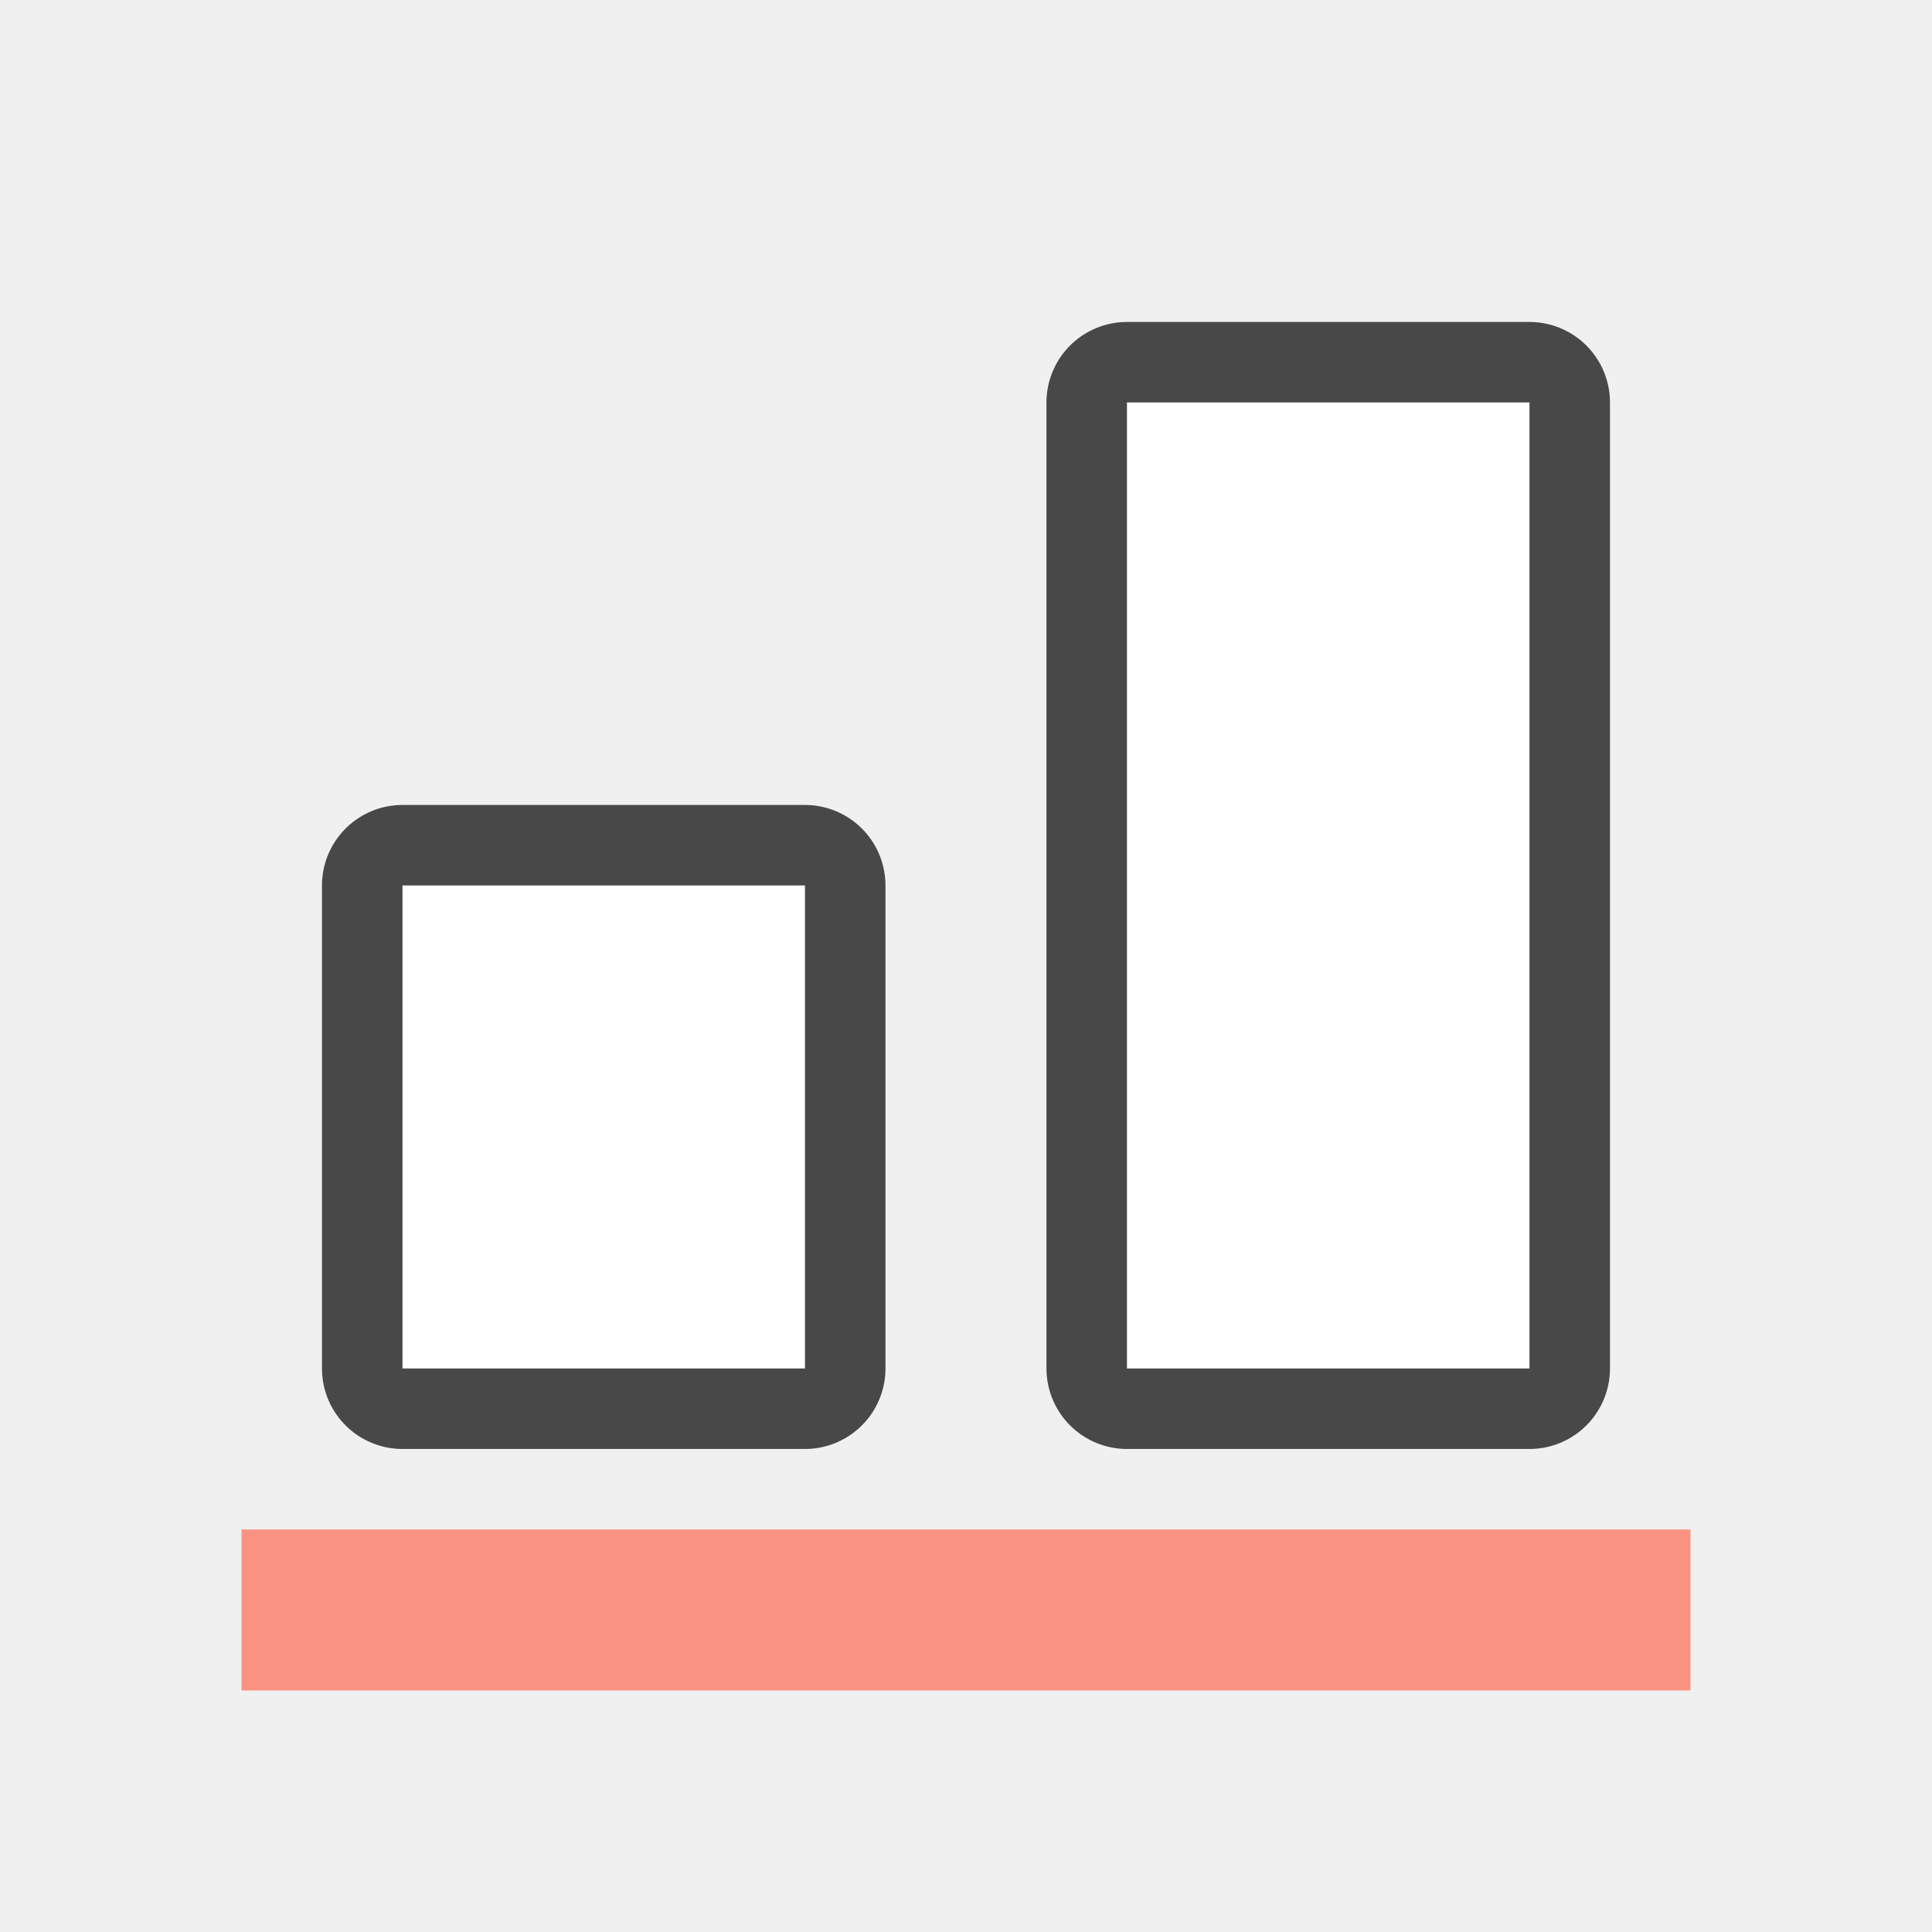
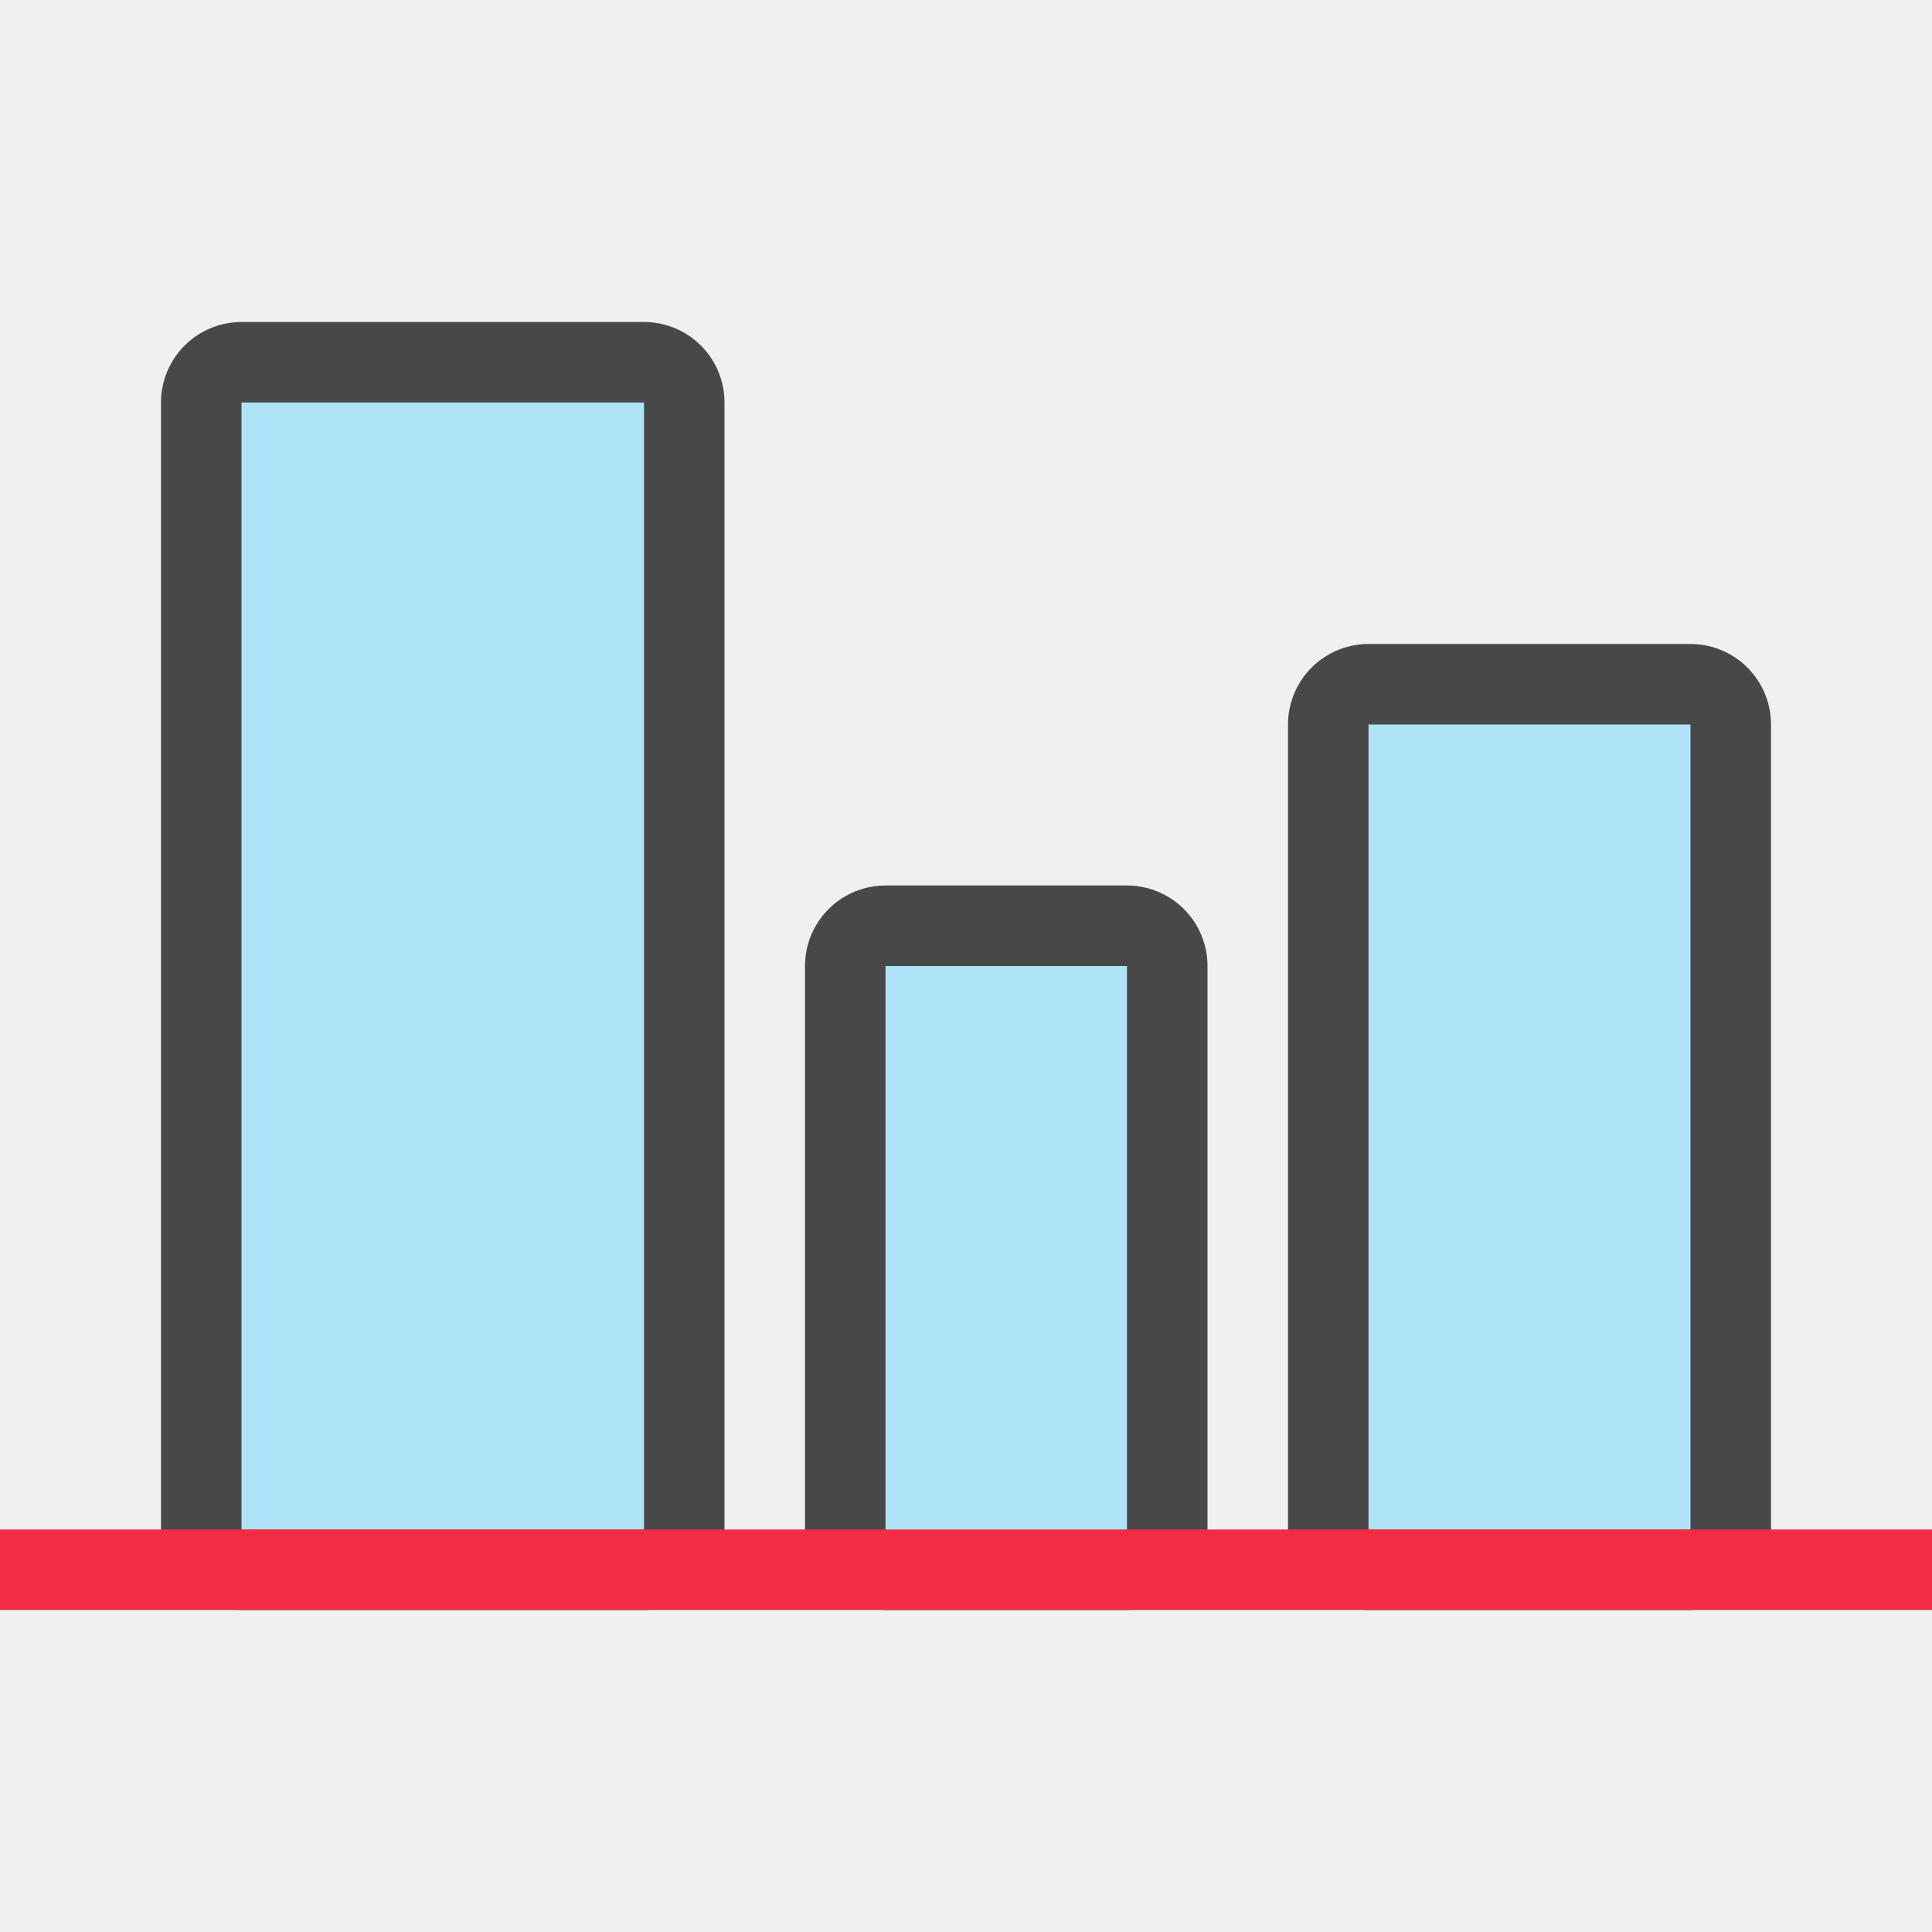
<svg xmlns="http://www.w3.org/2000/svg" viewBox="0 0 24 24" version="1.1" id="svg4">
  <defs id="defs8" />
-   <g id="g836" transform="matrix(0,-1,-1,0,33.45763,25.31356)">
-     <rect transform="matrix(0,-1,-1,0,0,0)" y="-6.314" x="-30.458" height="2" width="18" id="rect7299-0" style="opacity:1;vector-effect:none;fill:#fa9381;fill-opacity:1;stroke:none;stroke-width:2.442;stroke-linecap:round;stroke-linejoin:round;stroke-miterlimit:4;stroke-dasharray:none;stroke-dashoffset:0;stroke-opacity:1" />
-     <rect transform="rotate(-90)" style="opacity:0.7;fill:#000000;fill-opacity:1;stroke:#000000;stroke-width:2;stroke-linecap:round;stroke-linejoin:round;stroke-miterlimit:4;stroke-dasharray:none;stroke-opacity:1" id="rect835" width="5" height="12" x="-19.458" y="8.314" />
-     <rect transform="rotate(-90)" y="8.314" x="-19.458" height="12" width="5" id="rect831" style="opacity:1;fill:#ffffff;fill-opacity:1;stroke:none;stroke-width:3;stroke-linecap:round;stroke-linejoin:round;stroke-miterlimit:4;stroke-dasharray:none;stroke-opacity:1" />
-     <rect transform="rotate(-90)" y="8.314" x="-28.458" height="6" width="5" id="rect837" style="opacity:0.7;fill:#000000;fill-opacity:1;stroke:#000000;stroke-width:2;stroke-linecap:round;stroke-linejoin:round;stroke-miterlimit:4;stroke-dasharray:none;stroke-opacity:1" />
-     <rect transform="rotate(-90)" style="opacity:1;fill:#ffffff;fill-opacity:1;stroke:none;stroke-width:2.121;stroke-linecap:round;stroke-linejoin:round;stroke-miterlimit:4;stroke-dasharray:none;stroke-opacity:1" id="rect833" width="5" height="6" x="-28.458" y="8.314" />
-   </g>
+   <rect y="-19" x="11" height="7" width="3" id="rect847" style="opacity:0.7;fill:#000000;fill-opacity:1;stroke:#000000;stroke-width:2;stroke-linecap:round;stroke-linejoin:round;stroke-miterlimit:4;stroke-dasharray:none;stroke-opacity:1" transform="scale(1,-1)" />
+   <rect style="opacity:0.7;fill:#000000;fill-opacity:1;stroke:#000000;stroke-width:2;stroke-linecap:round;stroke-linejoin:round;stroke-miterlimit:4;stroke-dasharray:none;stroke-opacity:1" id="rect835" width="5" height="14" x="3" y="-19" transform="scale(1,-1)" />
+   <rect y="-19" x="3" height="14" width="5" id="rect831" style="fill:#aee3f8;fill-opacity:1;stroke:none;stroke-width:3;stroke-linecap:round;stroke-linejoin:round;stroke-miterlimit:4;stroke-dasharray:none;stroke-opacity:1" transform="scale(1,-1)" />
+   <rect y="-19" x="17" height="10" width="4" id="rect837" style="opacity:0.7;fill:#000000;fill-opacity:1;stroke:#000000;stroke-width:2;stroke-linecap:round;stroke-linejoin:round;stroke-miterlimit:4;stroke-dasharray:none;stroke-opacity:1" transform="scale(1,-1)" />
+   <rect style="fill:#aee3f8;fill-opacity:1;stroke:none;stroke-width:2.121;stroke-linecap:round;stroke-linejoin:round;stroke-miterlimit:4;stroke-dasharray:none;stroke-opacity:1" id="rect833" width="4" height="10" x="17" y="-19" transform="scale(1,-1)" />
+   <rect style="opacity:1;vector-effect:none;fill:#f22c42;fill-opacity:1;stroke:none;stroke-width:1.994;stroke-linecap:round;stroke-linejoin:round;stroke-miterlimit:4;stroke-dasharray:none;stroke-dashoffset:0;stroke-opacity:1" id="rect7299-0" width="24" height="1" x="0" y="19" />
+   <rect style="fill:#aee3f8;fill-opacity:1;stroke:none;stroke-width:2.121;stroke-linecap:round;stroke-linejoin:round;stroke-miterlimit:4;stroke-dasharray:none;stroke-opacity:1" id="rect849" width="3" height="7" x="11" y="-19" transform="scale(1,-1)" />
</svg>
